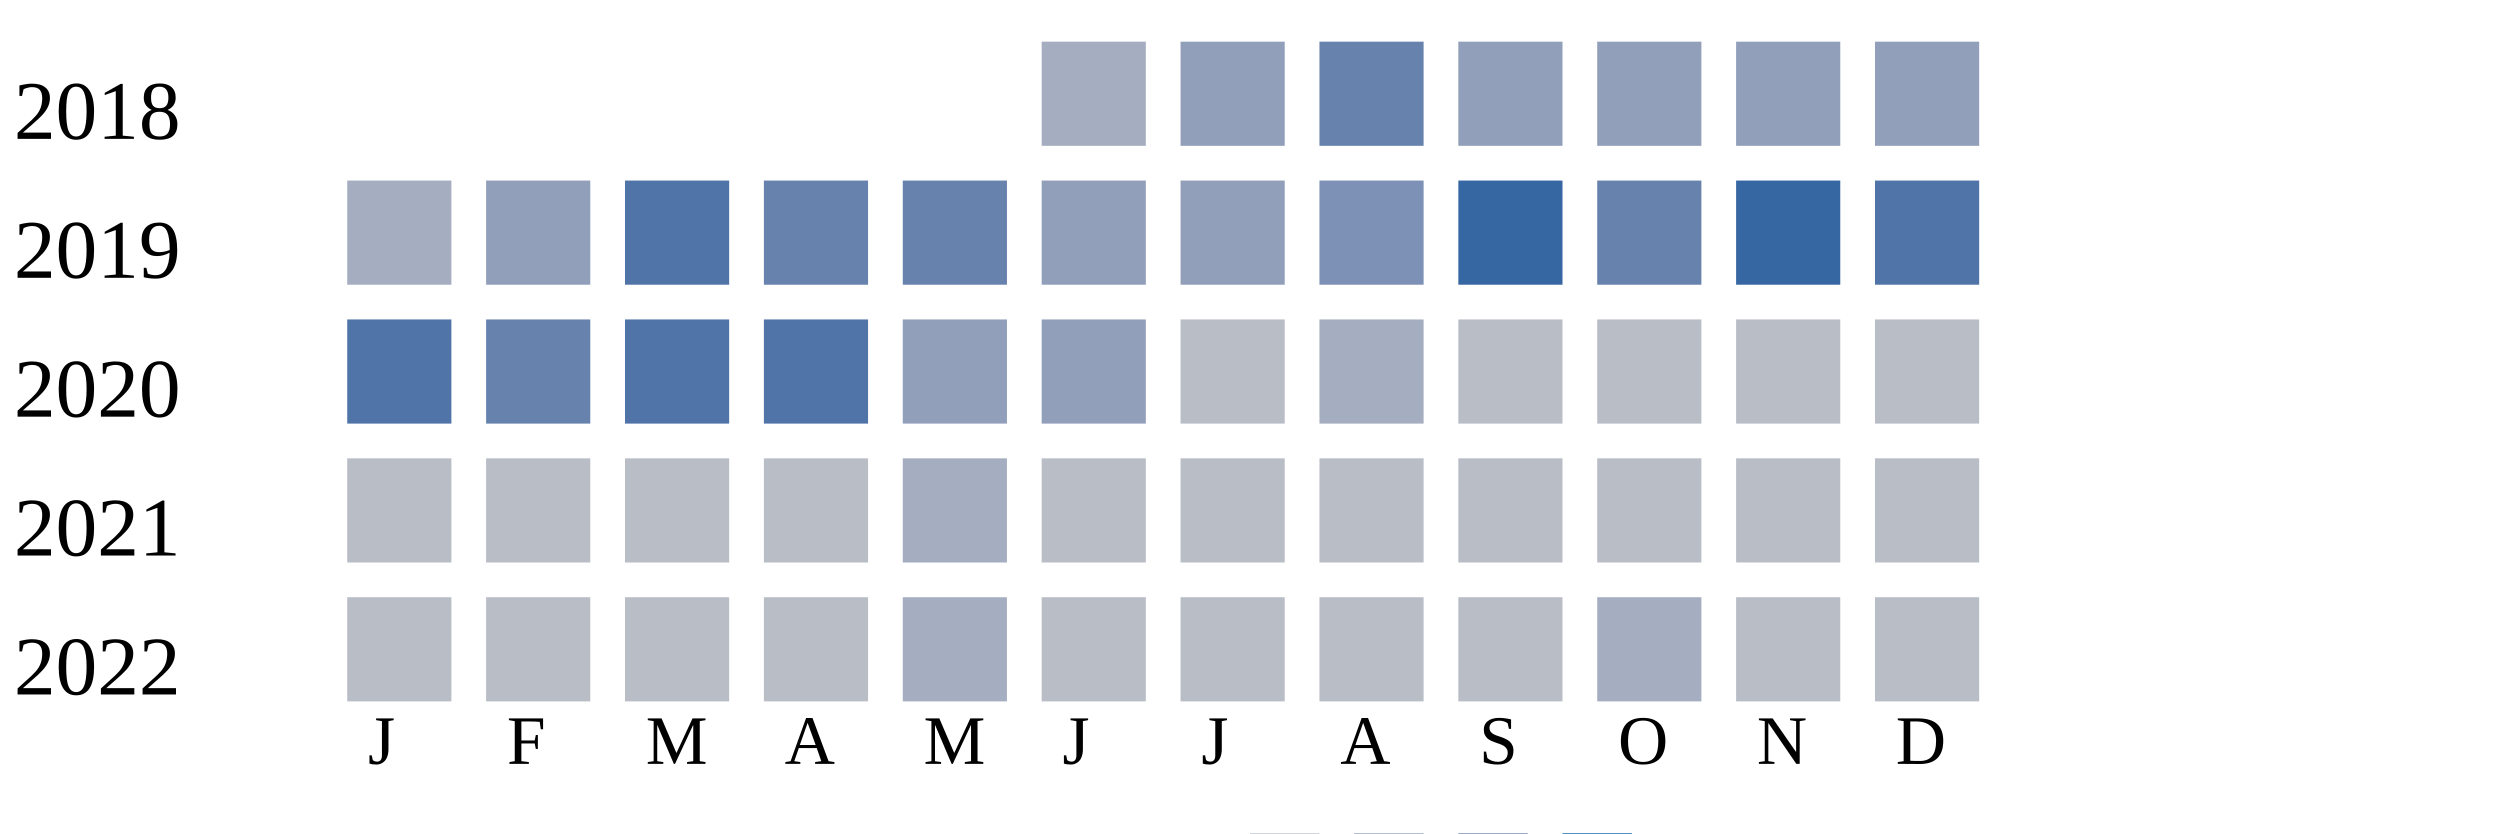
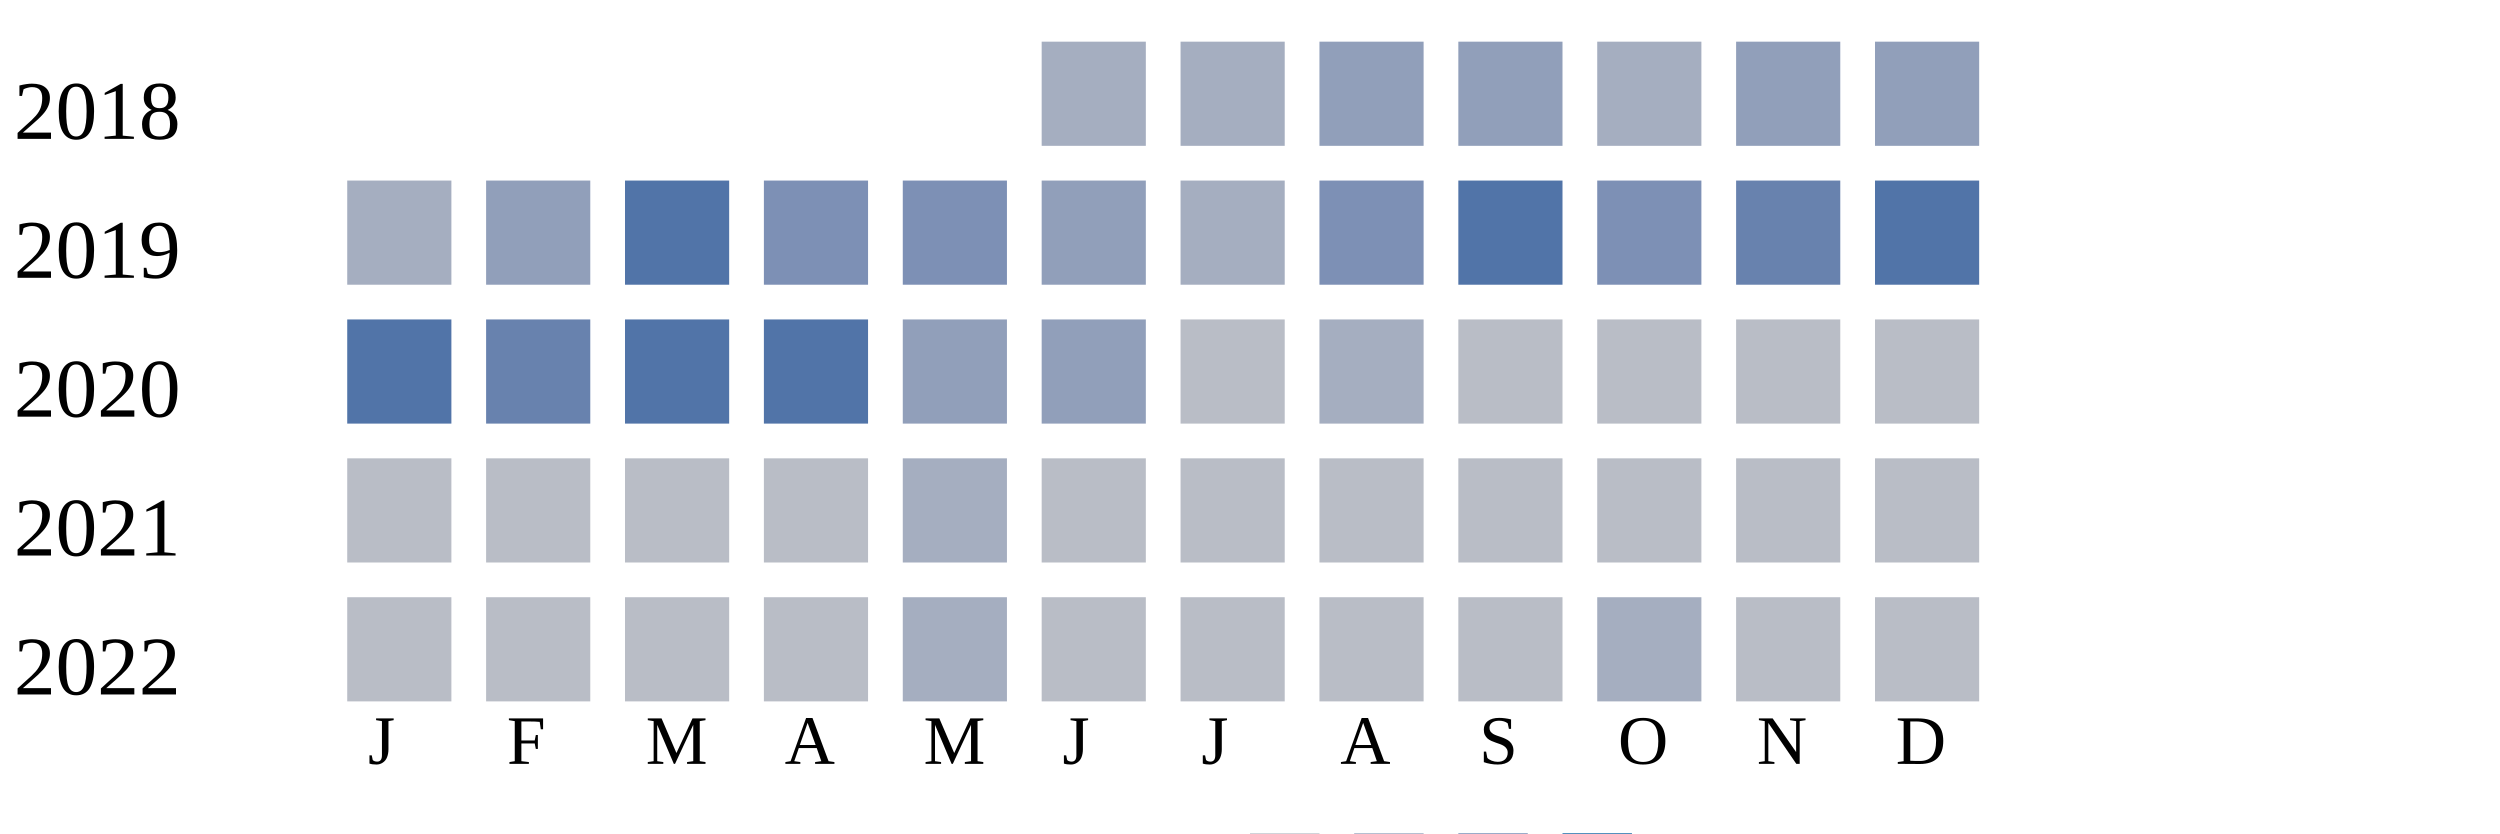
<svg xmlns="http://www.w3.org/2000/svg" width="360" height="120">
  <g transform="translate(0 0)">
    <text x="2" y="20">2018</text>
    <rect x="150" y="6" width="15" height="15" fill="#a5aec0" />
-     <rect x="170" y="6" width="15" height="15" fill="#919fba" />
-     <rect x="190" y="6" width="15" height="15" fill="#6882ae" />
+     <rect x="170" y="6" width="15" height="15" fill="#a5aec0" />
+     <rect x="190" y="6" width="15" height="15" fill="#919fba" />
    <rect x="210" y="6" width="15" height="15" fill="#919fba" />
-     <rect x="230" y="6" width="15" height="15" fill="#919fba" />
+     <rect x="230" y="6" width="15" height="15" fill="#a5aec0" />
    <rect x="250" y="6" width="15" height="15" fill="#919fba" />
    <rect x="270" y="6" width="15" height="15" fill="#919fba" />
  </g>
  <g transform="translate(0 20)">
    <text x="2" y="20">2019</text>
    <rect x="50" y="6" width="15" height="15" fill="#a5aec0" />
    <rect x="70" y="6" width="15" height="15" fill="#919fba" />
    <rect x="90" y="6" width="15" height="15" fill="#5174a8" />
-     <rect x="110" y="6" width="15" height="15" fill="#6882ae" />
-     <rect x="130" y="6" width="15" height="15" fill="#6882ae" />
+     <rect x="110" y="6" width="15" height="15" fill="#7d90b5" />
+     <rect x="130" y="6" width="15" height="15" fill="#7d90b5" />
    <rect x="150" y="6" width="15" height="15" fill="#919fba" />
-     <rect x="170" y="6" width="15" height="15" fill="#919fba" />
+     <rect x="170" y="6" width="15" height="15" fill="#a5aec0" />
    <rect x="190" y="6" width="15" height="15" fill="#7d90b5" />
-     <rect x="210" y="6" width="15" height="15" fill="#3667a2" />
-     <rect x="230" y="6" width="15" height="15" fill="#6882ae" />
-     <rect x="250" y="6" width="15" height="15" fill="#3667a2" />
+     <rect x="210" y="6" width="15" height="15" fill="#5174a8" />
+     <rect x="230" y="6" width="15" height="15" fill="#7d90b5" />
+     <rect x="250" y="6" width="15" height="15" fill="#6882ae" />
    <rect x="270" y="6" width="15" height="15" fill="#5174a8" />
  </g>
  <g transform="translate(0 40)">
    <text x="2" y="20">2020</text>
    <rect x="50" y="6" width="15" height="15" fill="#5174a8" />
    <rect x="70" y="6" width="15" height="15" fill="#6882ae" />
    <rect x="90" y="6" width="15" height="15" fill="#5174a8" />
    <rect x="110" y="6" width="15" height="15" fill="#5174a8" />
    <rect x="130" y="6" width="15" height="15" fill="#919fba" />
    <rect x="150" y="6" width="15" height="15" fill="#919fba" />
    <rect x="170" y="6" width="15" height="15" fill="#b9bdc6" />
    <rect x="190" y="6" width="15" height="15" fill="#a5aec0" />
    <rect x="210" y="6" width="15" height="15" fill="#b9bdc6" />
    <rect x="230" y="6" width="15" height="15" fill="#b9bdc6" />
    <rect x="250" y="6" width="15" height="15" fill="#b9bdc6" />
    <rect x="270" y="6" width="15" height="15" fill="#b9bdc6" />
  </g>
  <g transform="translate(0 60)">
    <text x="2" y="20">2021</text>
    <rect x="50" y="6" width="15" height="15" fill="#b9bdc6" />
    <rect x="70" y="6" width="15" height="15" fill="#b9bdc6" />
    <rect x="90" y="6" width="15" height="15" fill="#b9bdc6" />
    <rect x="110" y="6" width="15" height="15" fill="#b9bdc6" />
    <rect x="130" y="6" width="15" height="15" fill="#a5aec0" />
    <rect x="150" y="6" width="15" height="15" fill="#b9bdc6" />
    <rect x="170" y="6" width="15" height="15" fill="#b9bdc6" />
    <rect x="190" y="6" width="15" height="15" fill="#b9bdc6" />
    <rect x="210" y="6" width="15" height="15" fill="#b9bdc6" />
    <rect x="230" y="6" width="15" height="15" fill="#b9bdc6" />
    <rect x="250" y="6" width="15" height="15" fill="#b9bdc6" />
    <rect x="270" y="6" width="15" height="15" fill="#b9bdc6" />
  </g>
  <g transform="translate(0 80)">
    <text x="2" y="20">2022</text>
    <rect x="50" y="6" width="15" height="15" fill="#b9bdc6" />
    <rect x="70" y="6" width="15" height="15" fill="#b9bdc6" />
    <rect x="90" y="6" width="15" height="15" fill="#b9bdc6" />
    <rect x="110" y="6" width="15" height="15" fill="#b9bdc6" />
    <rect x="130" y="6" width="15" height="15" fill="#a5aec0" />
    <rect x="150" y="6" width="15" height="15" fill="#b9bdc6" />
    <rect x="170" y="6" width="15" height="15" fill="#b9bdc6" />
    <rect x="190" y="6" width="15" height="15" fill="#b9bdc6" />
    <rect x="210" y="6" width="15" height="15" fill="#b9bdc6" />
    <rect x="230" y="6" width="15" height="15" fill="#a5aec0" />
    <rect x="250" y="6" width="15" height="15" fill="#b9bdc6" />
    <rect x="270" y="6" width="15" height="15" fill="#b9bdc6" />
  </g>
  <text style="font-size: 10px; text-align: center" x="53" y="110">J</text>
  <text style="font-size: 10px; text-align: center" x="73" y="110">F</text>
  <text style="font-size: 10px; text-align: center" x="93" y="110">M</text>
  <text style="font-size: 10px; text-align: center" x="113" y="110">A</text>
  <text style="font-size: 10px; text-align: center" x="133" y="110">M</text>
  <text style="font-size: 10px; text-align: center" x="153" y="110">J</text>
  <text style="font-size: 10px; text-align: center" x="173" y="110">J</text>
  <text style="font-size: 10px; text-align: center" x="193" y="110">A</text>
  <text style="font-size: 10px; text-align: center" x="213" y="110">S</text>
  <text style="font-size: 10px; text-align: center" x="233" y="110">O</text>
  <text style="font-size: 10px; text-align: center" x="253" y="110">N</text>
  <text style="font-size: 10px; text-align: center" x="273" y="110">D</text>
  <text style="font-size: 10px;" x="155" y="129">Less</text>
  <rect fill="#b9bdc6" width="10" height="10" x="180" y="120" />
  <rect fill="#919fba" width="10" height="10" x="195" y="120" />
  <rect fill="#6882ae" width="10" height="10" x="210" y="120" />
  <rect fill="#005a9c" width="10" height="10" x="225" y="120" />
  <text x="240" y="129" style="font-size: 10px;">More</text>
</svg>
